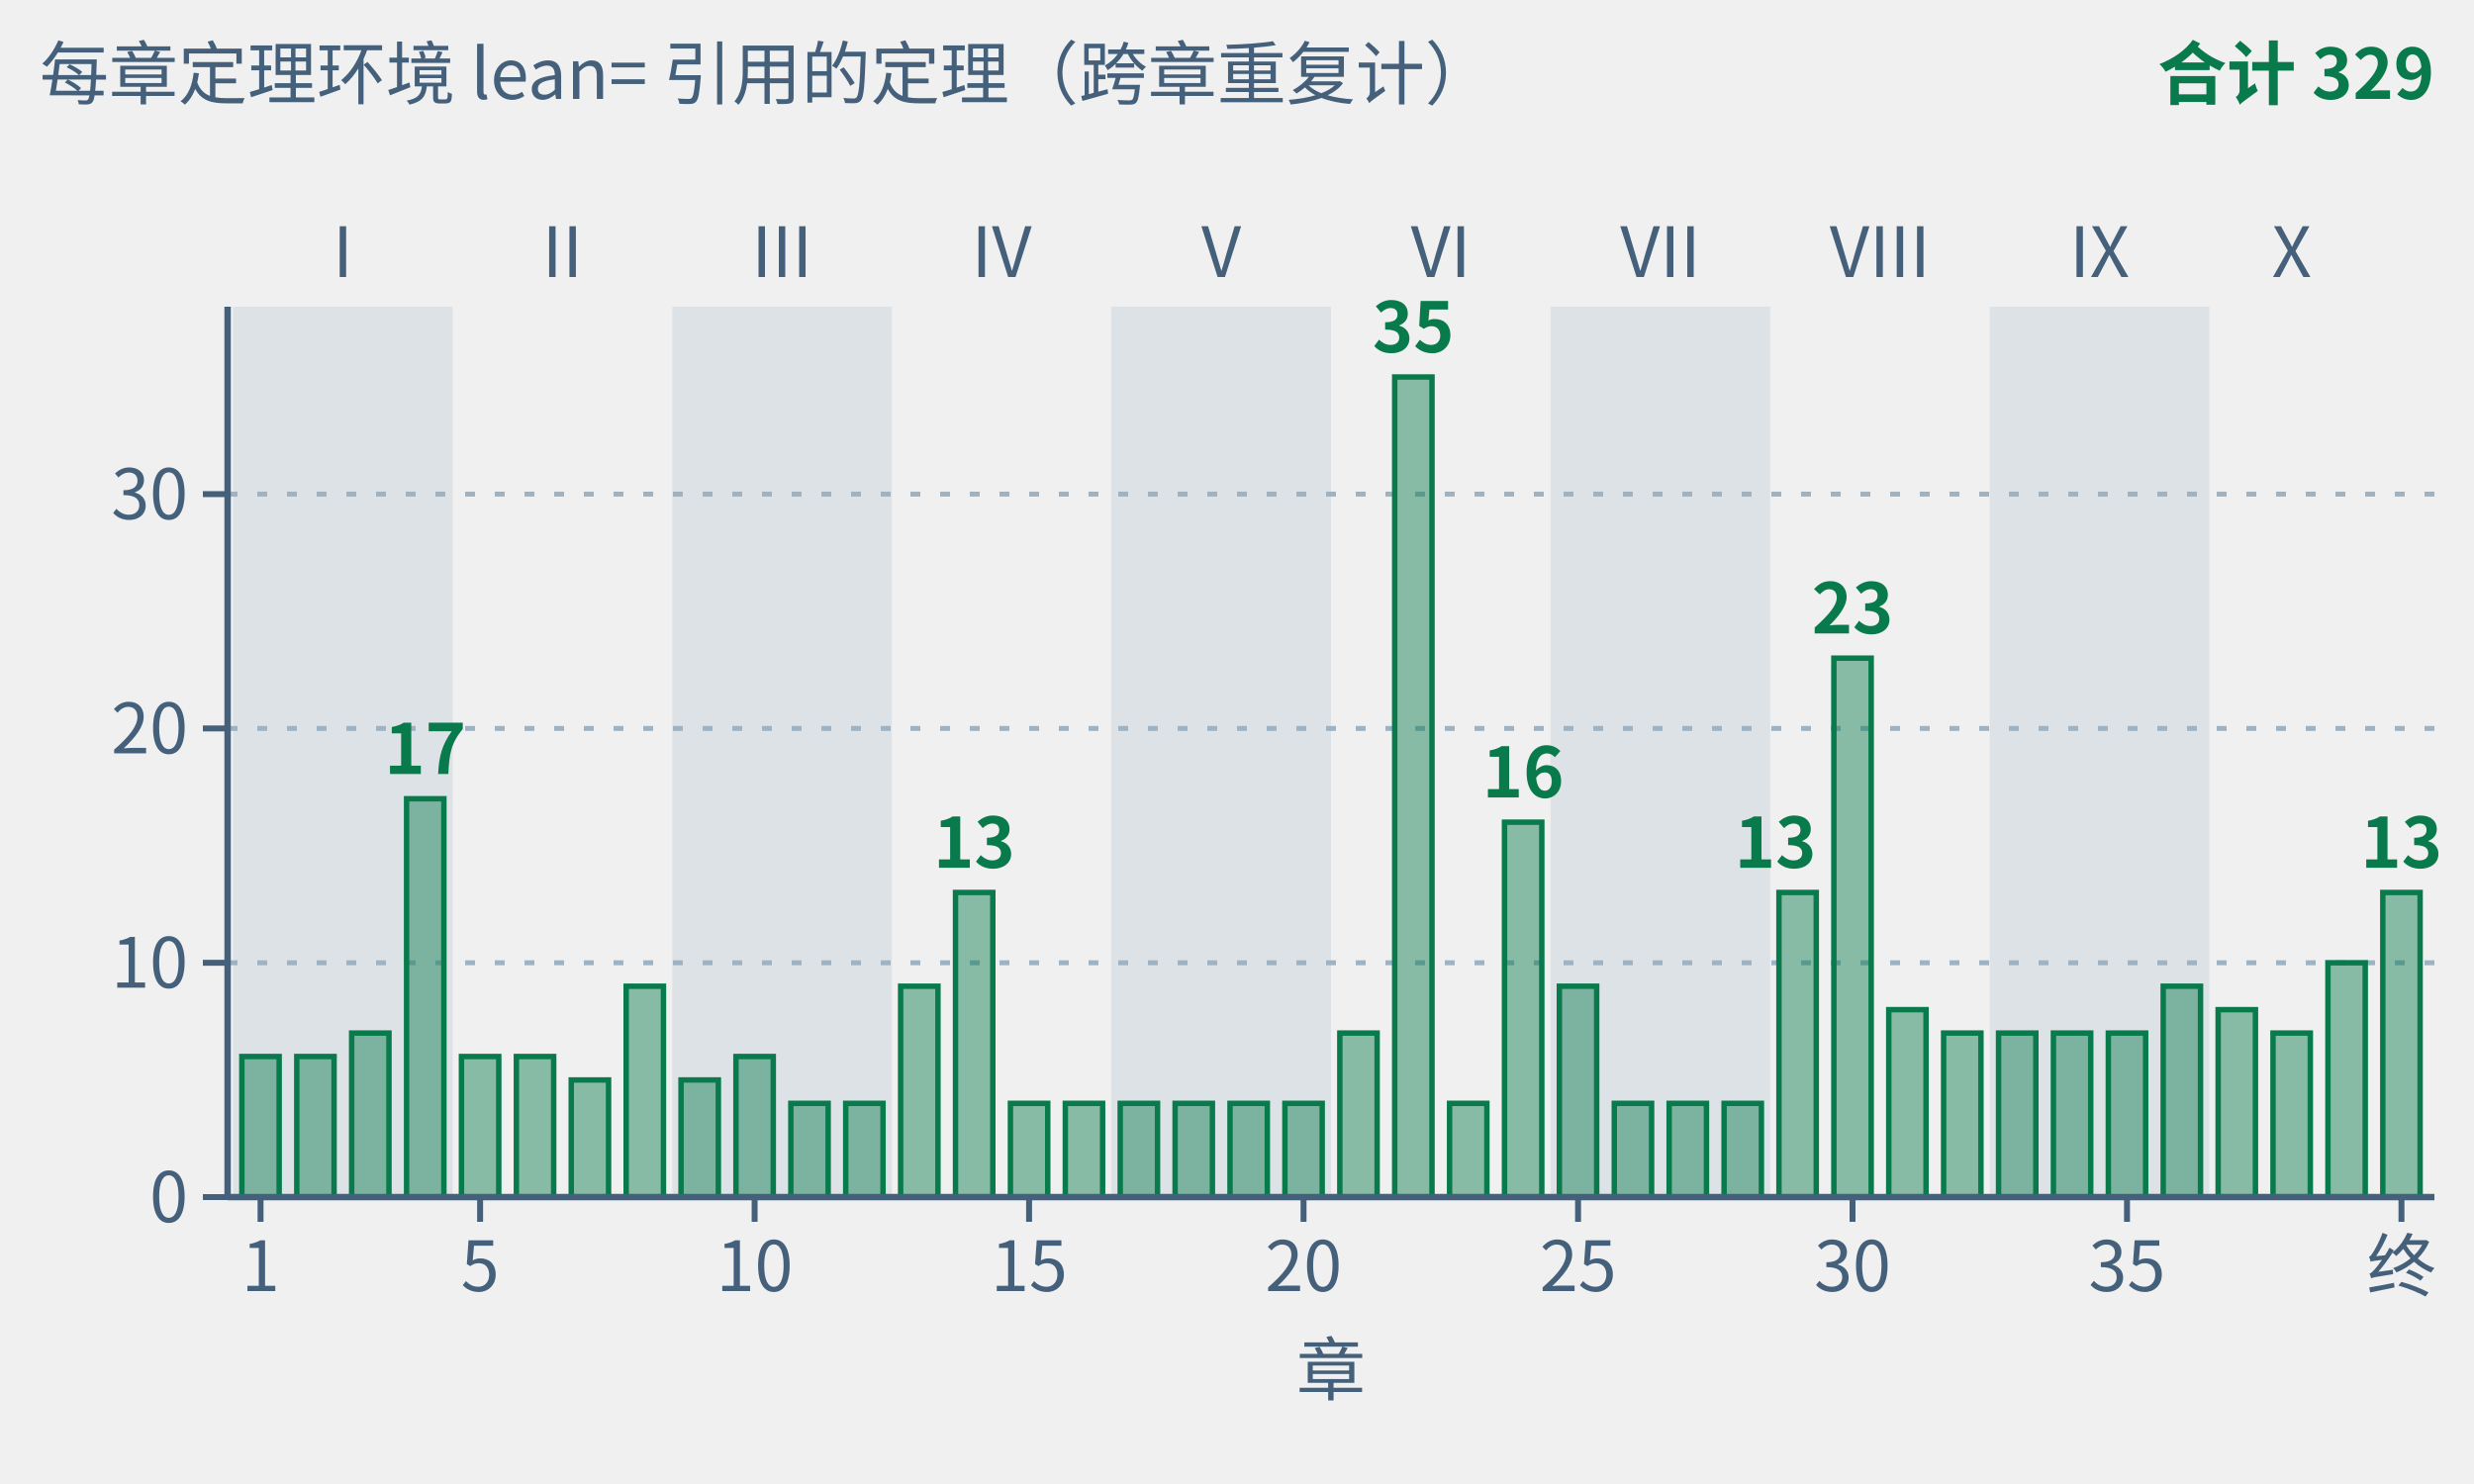
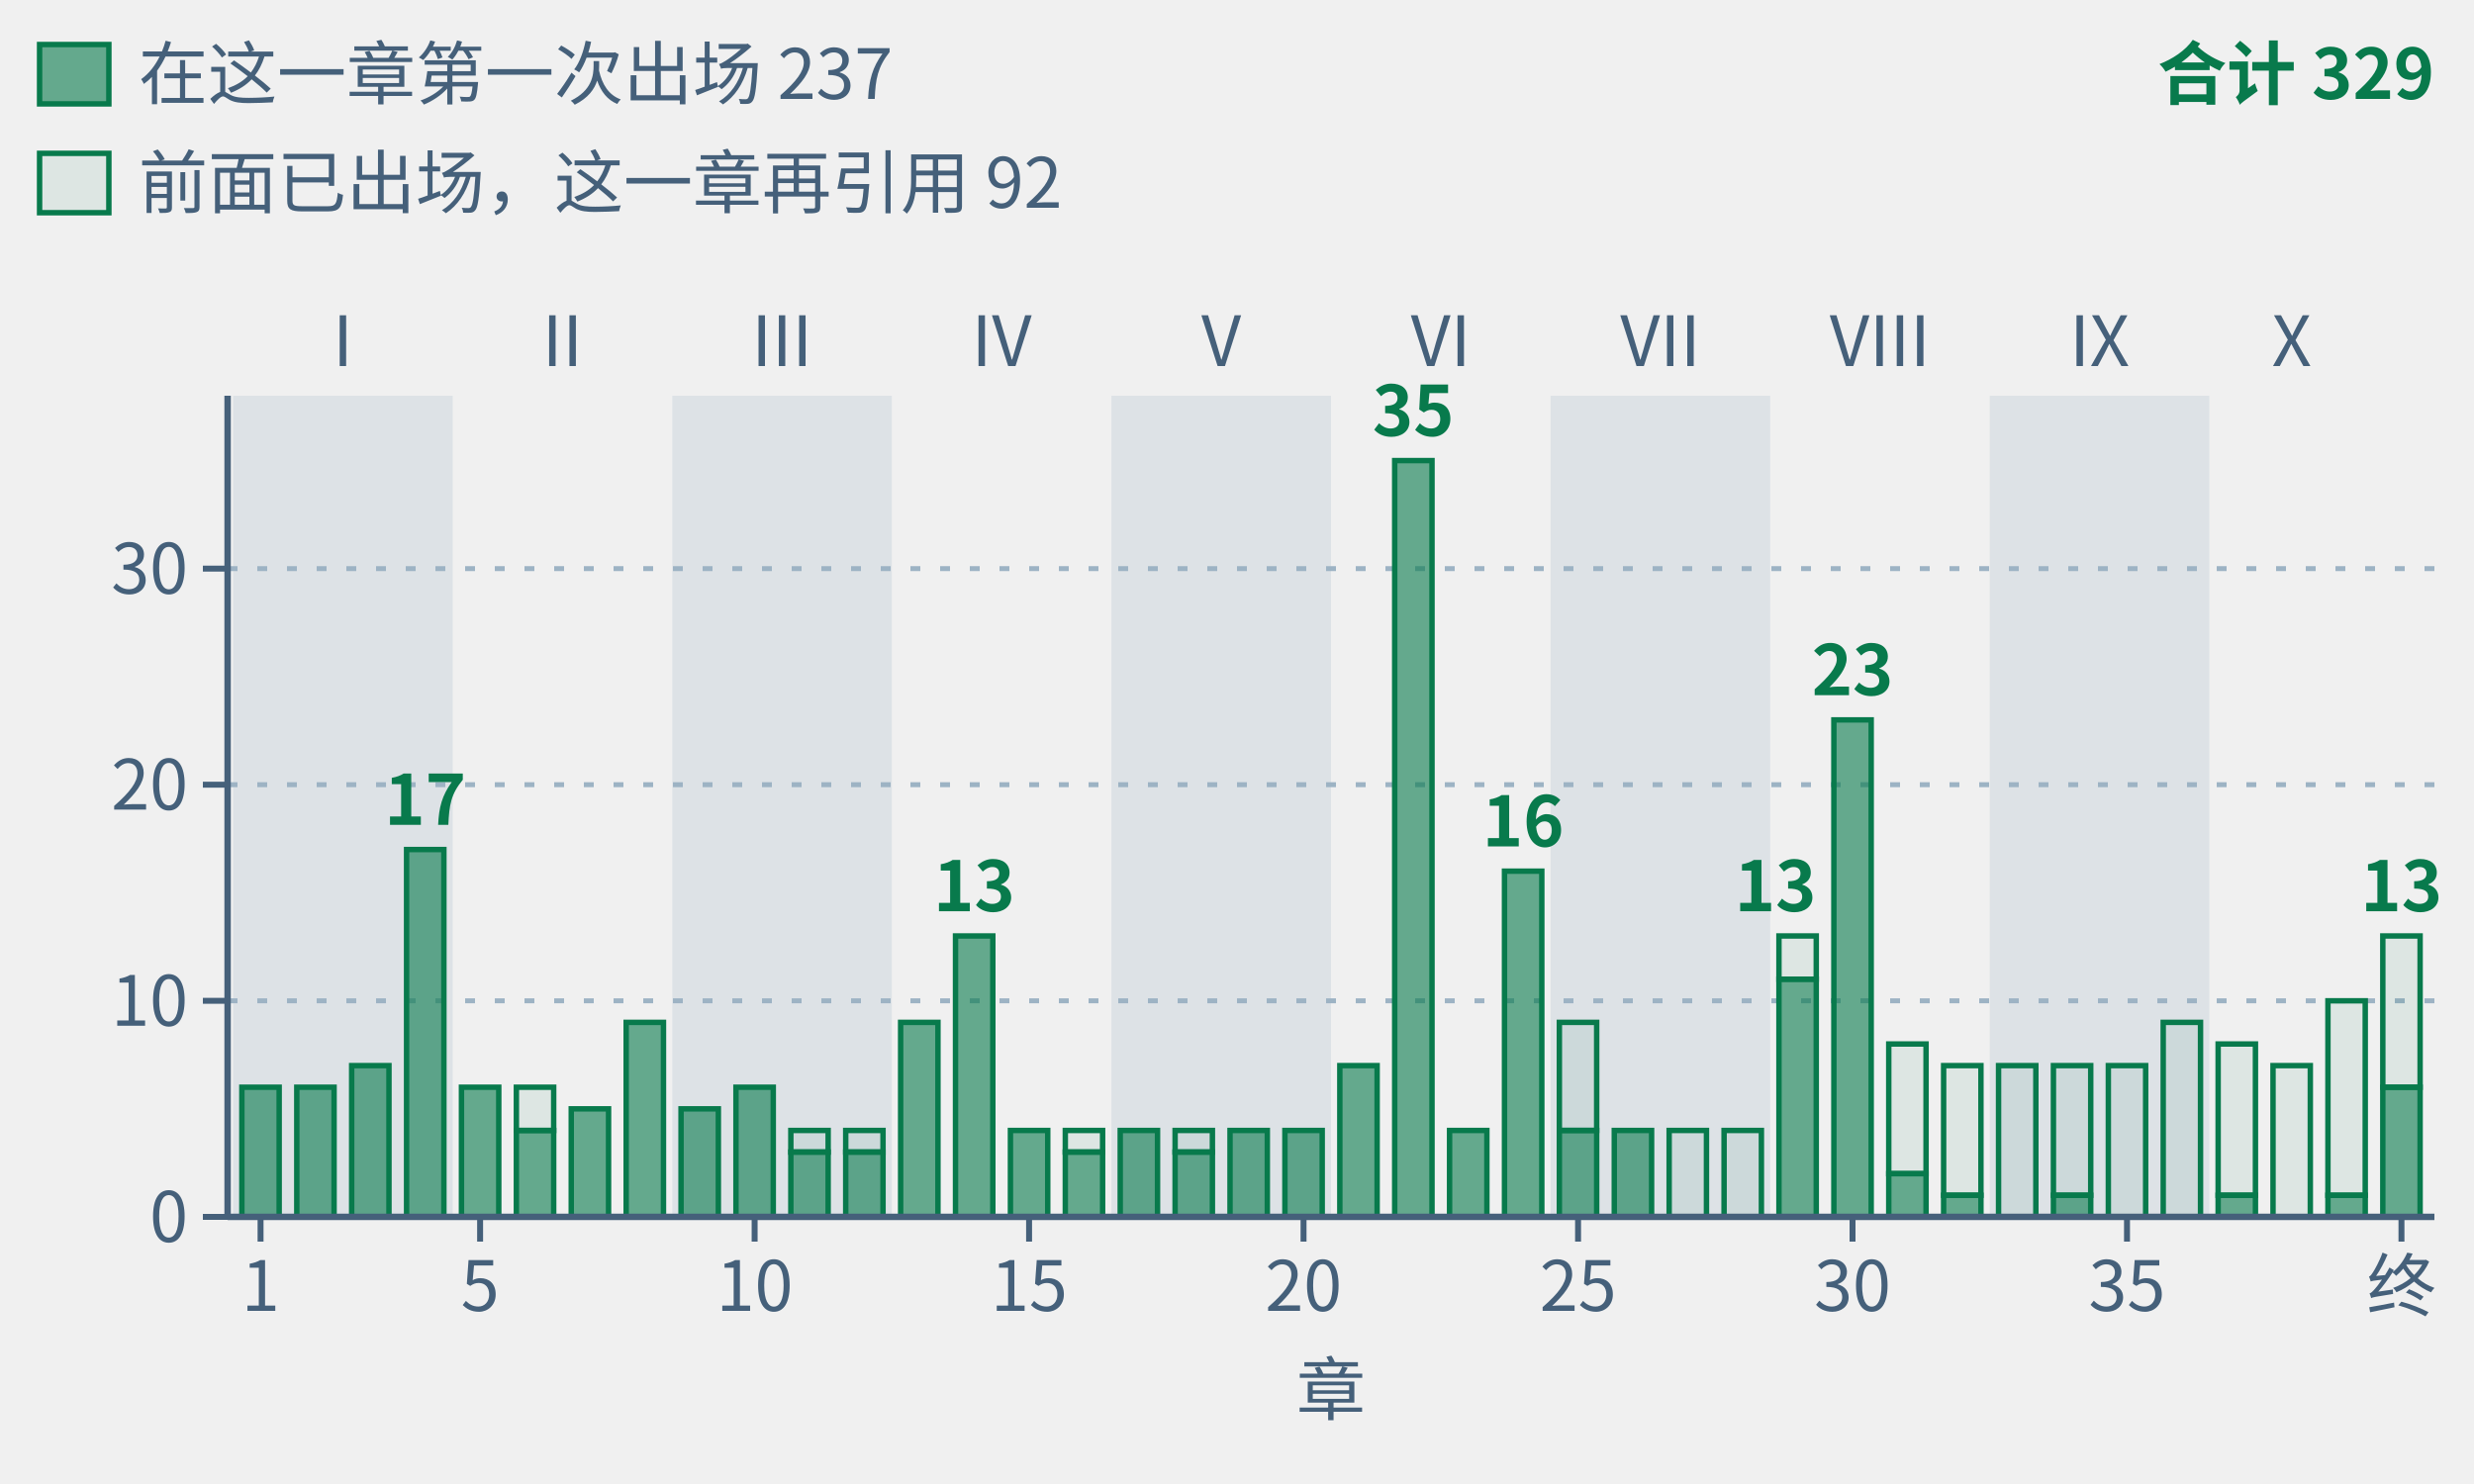
- <svg xmlns="http://www.w3.org/2000/svg" class="tr-fig" data-tr-fig="appc-theorems-by-chapter" data-lang="zh" viewBox="0 0 500 300" width="500" height="300" font-family="'Noto Sans SC', 'Noto Sans CJK SC', 'Source Sans 3', 'PingFang SC', 'Microsoft YaHei', system-ui, sans-serif" role="img" aria-label="柱状图：横轴是第一章到第三十九章与终章，纵轴是这一章的定理环境用 lean= 引用的冻结定理条数，同一条定理在几章被引用就各计一次，柱子都是绿色。浅色底纹按部分组，标着罗马数字 I 到 X。最高的是第 22 章，35 条；其次第 30 章 23 条，第 4 章 17 条，第 24 章 16 条；第 14 章、第 29 章与终章各 13 条；其余各章 4 到 10 条。40 根柱子合计 329 条，与附录 C 的 C.1 索引逐章一致。">
+ <svg xmlns="http://www.w3.org/2000/svg" class="tr-fig" data-tr-fig="appc-theorems-by-chapter" data-lang="zh" viewBox="0 0 500 300" width="500" height="300" font-family="'Noto Sans SC', 'Noto Sans CJK SC', 'Source Sans 3', 'PingFang SC', 'Microsoft YaHei', system-ui, sans-serif" role="img" aria-label="柱状图：横轴是第一章到第三十九章与终章，纵轴是这一章的定理环境用 lean= 引用的冻结定理条数，同一条定理在几章被引用就各计一次，柱子都是绿色。浅色底纹按部分组，标着罗马数字 I 到 X。最高的是第 22 章，35 条；其次第 30 章 23 条，第 4 章 17 条，第 24 章 16 条；第 14 章、第 29 章与终章各 13 条；其余各章 4 到 10 条。40 根柱子合计 329 条，与附录 C 的 C.1 索引逐章一致。每根柱子分两段：实心的下段是在这一章第一次出场的定理，合计 237 条；空心的上段是前面已出场、这一章再引用的，合计 92 条，越往后的部分上段越高。">
  <style>.ts-ink{stroke:#0b1622}.tf-ink{fill:#0b1622}.ts-dim{stroke:#45607a}.tf-dim{fill:#45607a}.ts-faint{stroke:#9db3c4}.tf-faint{fill:#9db3c4}.ts-edge{stroke:#b9d0dd}.tf-edge{fill:#b9d0dd}.ts-hot{stroke:#5f9bb5}.tf-hot{fill:#5f9bb5}.ts-bg{stroke:#ffffff}.tf-bg{fill:#ffffff}.ts-panel{stroke:#eef5f9}.tf-panel{fill:#eef5f9}.ts-sheet{stroke:#f7fbfd}.tf-sheet{fill:#f7fbfd}.ts-cyan{stroke:#007c8a}.tf-cyan{fill:#007c8a}.ts-magenta{stroke:#b0128f}.tf-magenta{fill:#b0128f}.ts-amber{stroke:#946200}.tf-amber{fill:#946200}.ts-violet{stroke:#5a45c8}.tf-violet{fill:#5a45c8}.ts-ok{stroke:#087a4c}.tf-ok{fill:#087a4c}.ts-warn{stroke:#c21f3a}.tf-warn{fill:#c21f3a}.ts-blue{stroke:#1d5fd0}.tf-blue{fill:#1d5fd0}.ts-orange{stroke:#b85410}.tf-orange{fill:#b85410}.ts-sigma{stroke:#28405a}.tf-sigma{fill:#28405a}@media (prefers-color-scheme:dark){.ts-ink{stroke:#d4efff}.tf-ink{fill:#d4efff}.ts-dim{stroke:#6f8ea5}.tf-dim{fill:#6f8ea5}.ts-faint{stroke:#34506a}.tf-faint{fill:#34506a}.ts-edge{stroke:#143049}.tf-edge{fill:#143049}.ts-hot{stroke:#1f5d7c}.tf-hot{fill:#1f5d7c}.ts-bg{stroke:#03060c}.tf-bg{fill:#03060c}.ts-panel{stroke:#07101b}.tf-panel{fill:#07101b}.ts-sheet{stroke:#050c16}.tf-sheet{fill:#050c16}.ts-cyan{stroke:#19f0ff}.tf-cyan{fill:#19f0ff}.ts-magenta{stroke:#ff2fd0}.tf-magenta{fill:#ff2fd0}.ts-amber{stroke:#ffc83d}.tf-amber{fill:#ffc83d}.ts-violet{stroke:#9d8cff}.tf-violet{fill:#9d8cff}.ts-ok{stroke:#46ffb2}.tf-ok{fill:#46ffb2}.ts-warn{stroke:#ff5064}.tf-warn{fill:#ff5064}.ts-blue{stroke:#2a7bff}.tf-blue{fill:#2a7bff}.ts-orange{stroke:#ff8a3c}.tf-orange{fill:#ff8a3c}.ts-sigma{stroke:#cfe3ff}.tf-sigma{fill:#cfe3ff}}</style>
-   <rect x="47.11" y="62" width="44.38" height="180" class="tf-faint" fill-opacity="0.22" />
-   <text class="tf-dim" x="69.3" y="56" font-size="14" text-anchor="middle">I</text>
-   <text class="tf-dim" x="113.68" y="56" font-size="14" text-anchor="middle">II</text>
-   <rect x="135.87" y="62" width="44.38" height="180" class="tf-faint" fill-opacity="0.22" />
-   <text class="tf-dim" x="158.05" y="56" font-size="14" text-anchor="middle">III</text>
-   <text class="tf-dim" x="202.43" y="56" font-size="14" text-anchor="middle">IV</text>
-   <rect x="224.62" y="62" width="44.38" height="180" class="tf-faint" fill-opacity="0.22" />
-   <text class="tf-dim" x="246.81" y="56" font-size="14" text-anchor="middle">V</text>
-   <text class="tf-dim" x="291.19" y="56" font-size="14" text-anchor="middle">VI</text>
-   <rect x="313.38" y="62" width="44.38" height="180" class="tf-faint" fill-opacity="0.22" />
-   <text class="tf-dim" x="335.57" y="56" font-size="14" text-anchor="middle">VII</text>
-   <text class="tf-dim" x="379.95" y="56" font-size="14" text-anchor="middle">VIII</text>
-   <rect x="402.13" y="62" width="44.38" height="180" class="tf-faint" fill-opacity="0.22" />
-   <text class="tf-dim" x="424.32" y="56" font-size="14" text-anchor="middle">IX</text>
-   <text class="tf-dim" x="463.15" y="56" font-size="14" text-anchor="middle">X</text>
-   <line x1="46" y1="194.63" x2="492" y2="194.63" class="ts-faint" stroke-width="1" stroke-dasharray="2 4" fill="none" />
-   <line x1="46" y1="147.26" x2="492" y2="147.26" class="ts-faint" stroke-width="1" stroke-dasharray="2 4" fill="none" />
-   <line x1="46" y1="99.89" x2="492" y2="99.89" class="ts-faint" stroke-width="1" stroke-dasharray="2 4" fill="none" />
-   <rect x="48.88" y="213.58" width="7.54" height="28.42" class="ts-ok tf-ok" stroke-width="1.1" fill-opacity="0.45" />
-   <rect x="59.98" y="213.58" width="7.54" height="28.42" class="ts-ok tf-ok" stroke-width="1.1" fill-opacity="0.45" />
-   <rect x="71.07" y="208.84" width="7.54" height="33.16" class="ts-ok tf-ok" stroke-width="1.1" fill-opacity="0.45" />
-   <rect x="82.17" y="161.47" width="7.54" height="80.53" class="ts-ok tf-ok" stroke-width="1.1" fill-opacity="0.45" />
-   <text class="tf-ok" x="85.94" y="156.47" font-size="14" text-anchor="middle" font-weight="600">17</text>
-   <rect x="93.26" y="213.58" width="7.54" height="28.42" class="ts-ok tf-ok" stroke-width="1.1" fill-opacity="0.45" />
-   <rect x="104.36" y="213.58" width="7.54" height="28.42" class="ts-ok tf-ok" stroke-width="1.1" fill-opacity="0.45" />
-   <rect x="115.45" y="218.32" width="7.54" height="23.68" class="ts-ok tf-ok" stroke-width="1.1" fill-opacity="0.45" />
-   <rect x="126.55" y="199.37" width="7.54" height="42.63" class="ts-ok tf-ok" stroke-width="1.1" fill-opacity="0.45" />
-   <rect x="137.64" y="218.32" width="7.54" height="23.68" class="ts-ok tf-ok" stroke-width="1.1" fill-opacity="0.45" />
-   <rect x="148.74" y="213.58" width="7.54" height="28.42" class="ts-ok tf-ok" stroke-width="1.1" fill-opacity="0.45" />
-   <rect x="159.83" y="223.05" width="7.54" height="18.95" class="ts-ok tf-ok" stroke-width="1.1" fill-opacity="0.45" />
-   <rect x="170.92" y="223.05" width="7.54" height="18.95" class="ts-ok tf-ok" stroke-width="1.1" fill-opacity="0.45" />
-   <rect x="182.02" y="199.37" width="7.54" height="42.63" class="ts-ok tf-ok" stroke-width="1.1" fill-opacity="0.45" />
-   <rect x="193.11" y="180.42" width="7.54" height="61.58" class="ts-ok tf-ok" stroke-width="1.1" fill-opacity="0.45" />
-   <text class="tf-ok" x="196.89" y="175.42" font-size="14" text-anchor="middle" font-weight="600">13</text>
-   <rect x="204.21" y="223.05" width="7.54" height="18.95" class="ts-ok tf-ok" stroke-width="1.1" fill-opacity="0.45" />
-   <rect x="215.3" y="223.05" width="7.54" height="18.95" class="ts-ok tf-ok" stroke-width="1.1" fill-opacity="0.45" />
-   <rect x="226.4" y="223.05" width="7.54" height="18.95" class="ts-ok tf-ok" stroke-width="1.1" fill-opacity="0.45" />
-   <rect x="237.49" y="223.05" width="7.54" height="18.95" class="ts-ok tf-ok" stroke-width="1.1" fill-opacity="0.45" />
-   <rect x="248.59" y="223.05" width="7.54" height="18.95" class="ts-ok tf-ok" stroke-width="1.1" fill-opacity="0.45" />
-   <rect x="259.68" y="223.05" width="7.54" height="18.95" class="ts-ok tf-ok" stroke-width="1.1" fill-opacity="0.45" />
-   <rect x="270.78" y="208.84" width="7.54" height="33.16" class="ts-ok tf-ok" stroke-width="1.1" fill-opacity="0.45" />
-   <rect x="281.87" y="76.21" width="7.54" height="165.79" class="ts-ok tf-ok" stroke-width="1.1" fill-opacity="0.45" />
-   <text class="tf-ok" x="285.64" y="71.21" font-size="14" text-anchor="middle" font-weight="600">35</text>
-   <rect x="292.96" y="223.05" width="7.54" height="18.95" class="ts-ok tf-ok" stroke-width="1.1" fill-opacity="0.45" />
-   <rect x="304.06" y="166.21" width="7.54" height="75.79" class="ts-ok tf-ok" stroke-width="1.1" fill-opacity="0.45" />
-   <text class="tf-ok" x="307.83" y="161.21" font-size="14" text-anchor="middle" font-weight="600">16</text>
-   <rect x="315.15" y="199.37" width="7.54" height="42.63" class="ts-ok tf-ok" stroke-width="1.1" fill-opacity="0.45" />
-   <rect x="326.25" y="223.05" width="7.54" height="18.95" class="ts-ok tf-ok" stroke-width="1.1" fill-opacity="0.45" />
-   <rect x="337.34" y="223.05" width="7.54" height="18.95" class="ts-ok tf-ok" stroke-width="1.1" fill-opacity="0.45" />
-   <rect x="348.44" y="223.05" width="7.54" height="18.95" class="ts-ok tf-ok" stroke-width="1.1" fill-opacity="0.45" />
-   <rect x="359.53" y="180.42" width="7.54" height="61.58" class="ts-ok tf-ok" stroke-width="1.1" fill-opacity="0.45" />
-   <text class="tf-ok" x="367.08" y="175.42" font-size="14" text-anchor="end" font-weight="600">13</text>
-   <rect x="370.63" y="133.05" width="7.54" height="108.95" class="ts-ok tf-ok" stroke-width="1.1" fill-opacity="0.45" />
-   <text class="tf-ok" x="374.4" y="128.05" font-size="14" text-anchor="middle" font-weight="600">23</text>
-   <rect x="381.72" y="204.11" width="7.54" height="37.89" class="ts-ok tf-ok" stroke-width="1.1" fill-opacity="0.45" />
-   <rect x="392.81" y="208.84" width="7.54" height="33.16" class="ts-ok tf-ok" stroke-width="1.1" fill-opacity="0.45" />
-   <rect x="403.91" y="208.84" width="7.54" height="33.16" class="ts-ok tf-ok" stroke-width="1.1" fill-opacity="0.45" />
-   <rect x="415" y="208.84" width="7.54" height="33.16" class="ts-ok tf-ok" stroke-width="1.1" fill-opacity="0.45" />
-   <rect x="426.1" y="208.84" width="7.54" height="33.16" class="ts-ok tf-ok" stroke-width="1.1" fill-opacity="0.45" />
-   <rect x="437.19" y="199.37" width="7.54" height="42.63" class="ts-ok tf-ok" stroke-width="1.1" fill-opacity="0.45" />
-   <rect x="448.29" y="204.11" width="7.54" height="37.89" class="ts-ok tf-ok" stroke-width="1.1" fill-opacity="0.45" />
-   <rect x="459.38" y="208.84" width="7.54" height="33.16" class="ts-ok tf-ok" stroke-width="1.1" fill-opacity="0.45" />
-   <rect x="470.48" y="194.63" width="7.54" height="47.37" class="ts-ok tf-ok" stroke-width="1.1" fill-opacity="0.45" />
-   <rect x="481.57" y="180.42" width="7.54" height="61.58" class="ts-ok tf-ok" stroke-width="1.1" fill-opacity="0.45" />
-   <text class="tf-ok" x="485.34" y="175.42" font-size="14" text-anchor="middle" font-weight="600">13</text>
-   <line x1="46" y1="242" x2="492" y2="242" class="ts-dim" stroke-width="1.3" fill="none" />
-   <line x1="52.66" y1="242" x2="52.66" y2="247" class="ts-dim" stroke-width="1.2" fill="none" />
-   <text class="tf-dim" x="52.66" y="261" font-size="14" text-anchor="middle">1</text>
-   <line x1="97.03" y1="242" x2="97.03" y2="247" class="ts-dim" stroke-width="1.2" fill="none" />
-   <text class="tf-dim" x="97.03" y="261" font-size="14" text-anchor="middle">5</text>
-   <line x1="152.51" y1="242" x2="152.51" y2="247" class="ts-dim" stroke-width="1.2" fill="none" />
-   <text class="tf-dim" x="152.51" y="261" font-size="14" text-anchor="middle">10</text>
-   <line x1="207.98" y1="242" x2="207.98" y2="247" class="ts-dim" stroke-width="1.2" fill="none" />
-   <text class="tf-dim" x="207.98" y="261" font-size="14" text-anchor="middle">15</text>
-   <line x1="263.45" y1="242" x2="263.45" y2="247" class="ts-dim" stroke-width="1.2" fill="none" />
-   <text class="tf-dim" x="263.45" y="261" font-size="14" text-anchor="middle">20</text>
-   <line x1="318.93" y1="242" x2="318.93" y2="247" class="ts-dim" stroke-width="1.2" fill="none" />
-   <text class="tf-dim" x="318.93" y="261" font-size="14" text-anchor="middle">25</text>
-   <line x1="374.4" y1="242" x2="374.4" y2="247" class="ts-dim" stroke-width="1.2" fill="none" />
-   <text class="tf-dim" x="374.4" y="261" font-size="14" text-anchor="middle">30</text>
-   <line x1="429.87" y1="242" x2="429.87" y2="247" class="ts-dim" stroke-width="1.2" fill="none" />
-   <text class="tf-dim" x="429.87" y="261" font-size="14" text-anchor="middle">35</text>
-   <line x1="485.34" y1="242" x2="485.34" y2="247" class="ts-dim" stroke-width="1.2" fill="none" />
-   <text class="tf-dim" x="485.34" y="261" font-size="14" text-anchor="middle">终</text>
-   <text class="tf-dim" x="269" y="282" font-size="14" text-anchor="middle">章</text>
-   <line x1="46" y1="62" x2="46" y2="242" class="ts-dim" stroke-width="1.3" fill="none" />
-   <line x1="41" y1="242" x2="46" y2="242" class="ts-dim" stroke-width="1.2" fill="none" />
-   <text class="tf-dim" x="38" y="247.04" font-size="14" text-anchor="end">0</text>
-   <line x1="41" y1="194.63" x2="46" y2="194.63" class="ts-dim" stroke-width="1.2" fill="none" />
-   <text class="tf-dim" x="38" y="199.67" font-size="14" text-anchor="end">10</text>
-   <line x1="41" y1="147.26" x2="46" y2="147.26" class="ts-dim" stroke-width="1.2" fill="none" />
-   <text class="tf-dim" x="38" y="152.3" font-size="14" text-anchor="end">20</text>
-   <line x1="41" y1="99.89" x2="46" y2="99.89" class="ts-dim" stroke-width="1.2" fill="none" />
-   <text class="tf-dim" x="38" y="104.93" font-size="14" text-anchor="end">30</text>
-   <text class="tf-dim" x="8" y="20" font-size="14">每章定理环境 lean= 引用的定理（跨章重复计）</text>
+   <rect x="47.11" y="80" width="44.38" height="166" class="tf-faint" fill-opacity="0.22" />
+   <text class="tf-dim" x="69.3" y="74" font-size="14" text-anchor="middle">I</text>
+   <text class="tf-dim" x="113.68" y="74" font-size="14" text-anchor="middle">II</text>
+   <rect x="135.87" y="80" width="44.38" height="166" class="tf-faint" fill-opacity="0.22" />
+   <text class="tf-dim" x="158.05" y="74" font-size="14" text-anchor="middle">III</text>
+   <text class="tf-dim" x="202.43" y="74" font-size="14" text-anchor="middle">IV</text>
+   <rect x="224.62" y="80" width="44.38" height="166" class="tf-faint" fill-opacity="0.22" />
+   <text class="tf-dim" x="246.81" y="74" font-size="14" text-anchor="middle">V</text>
+   <text class="tf-dim" x="291.19" y="74" font-size="14" text-anchor="middle">VI</text>
+   <rect x="313.38" y="80" width="44.38" height="166" class="tf-faint" fill-opacity="0.22" />
+   <text class="tf-dim" x="335.57" y="74" font-size="14" text-anchor="middle">VII</text>
+   <text class="tf-dim" x="379.95" y="74" font-size="14" text-anchor="middle">VIII</text>
+   <rect x="402.13" y="80" width="44.38" height="166" class="tf-faint" fill-opacity="0.22" />
+   <text class="tf-dim" x="424.32" y="74" font-size="14" text-anchor="middle">IX</text>
+   <text class="tf-dim" x="463.15" y="74" font-size="14" text-anchor="middle">X</text>
+   <line x1="46" y1="202.32" x2="492" y2="202.32" class="ts-faint" stroke-width="1" stroke-dasharray="2 4" fill="none" />
+   <line x1="46" y1="158.63" x2="492" y2="158.63" class="ts-faint" stroke-width="1" stroke-dasharray="2 4" fill="none" />
+   <line x1="46" y1="114.95" x2="492" y2="114.95" class="ts-faint" stroke-width="1" stroke-dasharray="2 4" fill="none" />
+   <rect x="48.88" y="219.79" width="7.54" height="26.21" class="ts-ok tf-ok" stroke-width="1.1" fill-opacity="0.6" />
+   <rect x="59.98" y="219.79" width="7.54" height="26.21" class="ts-ok tf-ok" stroke-width="1.1" fill-opacity="0.6" />
+   <rect x="71.07" y="215.42" width="7.54" height="30.58" class="ts-ok tf-ok" stroke-width="1.1" fill-opacity="0.6" />
+   <rect x="82.17" y="171.74" width="7.54" height="74.26" class="ts-ok tf-ok" stroke-width="1.1" fill-opacity="0.6" />
+   <text class="tf-ok" x="85.94" y="166.74" font-size="14" text-anchor="middle" font-weight="600">17</text>
+   <rect x="93.26" y="219.79" width="7.54" height="26.21" class="ts-ok tf-ok" stroke-width="1.1" fill-opacity="0.6" />
+   <rect x="104.36" y="219.79" width="7.54" height="8.74" class="ts-ok tf-ok" stroke-width="1.1" fill-opacity="0.08" />
+   <rect x="104.36" y="228.53" width="7.54" height="17.47" class="ts-ok tf-ok" stroke-width="1.1" fill-opacity="0.6" />
+   <rect x="115.45" y="224.16" width="7.54" height="21.84" class="ts-ok tf-ok" stroke-width="1.1" fill-opacity="0.6" />
+   <rect x="126.55" y="206.68" width="7.54" height="39.32" class="ts-ok tf-ok" stroke-width="1.1" fill-opacity="0.6" />
+   <rect x="137.64" y="224.16" width="7.54" height="21.84" class="ts-ok tf-ok" stroke-width="1.1" fill-opacity="0.6" />
+   <rect x="148.74" y="219.79" width="7.54" height="26.21" class="ts-ok tf-ok" stroke-width="1.1" fill-opacity="0.6" />
+   <rect x="159.83" y="228.53" width="7.54" height="4.37" class="ts-ok tf-ok" stroke-width="1.1" fill-opacity="0.08" />
+   <rect x="159.83" y="232.89" width="7.54" height="13.11" class="ts-ok tf-ok" stroke-width="1.1" fill-opacity="0.6" />
+   <rect x="170.92" y="228.53" width="7.54" height="4.37" class="ts-ok tf-ok" stroke-width="1.1" fill-opacity="0.08" />
+   <rect x="170.92" y="232.89" width="7.54" height="13.11" class="ts-ok tf-ok" stroke-width="1.1" fill-opacity="0.6" />
+   <rect x="182.02" y="206.68" width="7.54" height="39.32" class="ts-ok tf-ok" stroke-width="1.1" fill-opacity="0.6" />
+   <rect x="193.11" y="189.21" width="7.54" height="56.79" class="ts-ok tf-ok" stroke-width="1.1" fill-opacity="0.6" />
+   <text class="tf-ok" x="196.89" y="184.21" font-size="14" text-anchor="middle" font-weight="600">13</text>
+   <rect x="204.21" y="228.53" width="7.54" height="17.47" class="ts-ok tf-ok" stroke-width="1.1" fill-opacity="0.6" />
+   <rect x="215.3" y="228.53" width="7.54" height="4.37" class="ts-ok tf-ok" stroke-width="1.1" fill-opacity="0.08" />
+   <rect x="215.3" y="232.89" width="7.54" height="13.11" class="ts-ok tf-ok" stroke-width="1.1" fill-opacity="0.6" />
+   <rect x="226.4" y="228.53" width="7.54" height="17.47" class="ts-ok tf-ok" stroke-width="1.1" fill-opacity="0.6" />
+   <rect x="237.49" y="228.53" width="7.54" height="4.37" class="ts-ok tf-ok" stroke-width="1.1" fill-opacity="0.08" />
+   <rect x="237.49" y="232.89" width="7.54" height="13.11" class="ts-ok tf-ok" stroke-width="1.1" fill-opacity="0.6" />
+   <rect x="248.59" y="228.53" width="7.54" height="17.47" class="ts-ok tf-ok" stroke-width="1.1" fill-opacity="0.6" />
+   <rect x="259.68" y="228.53" width="7.54" height="17.47" class="ts-ok tf-ok" stroke-width="1.1" fill-opacity="0.6" />
+   <rect x="270.78" y="215.42" width="7.54" height="30.58" class="ts-ok tf-ok" stroke-width="1.1" fill-opacity="0.6" />
+   <rect x="281.87" y="93.11" width="7.54" height="152.89" class="ts-ok tf-ok" stroke-width="1.1" fill-opacity="0.6" />
+   <text class="tf-ok" x="285.64" y="88.11" font-size="14" text-anchor="middle" font-weight="600">35</text>
+   <rect x="292.96" y="228.53" width="7.54" height="17.47" class="ts-ok tf-ok" stroke-width="1.1" fill-opacity="0.6" />
+   <rect x="304.06" y="176.11" width="7.54" height="69.89" class="ts-ok tf-ok" stroke-width="1.1" fill-opacity="0.6" />
+   <text class="tf-ok" x="307.83" y="171.11" font-size="14" text-anchor="middle" font-weight="600">16</text>
+   <rect x="315.15" y="206.68" width="7.54" height="21.84" class="ts-ok tf-ok" stroke-width="1.1" fill-opacity="0.08" />
+   <rect x="315.15" y="228.53" width="7.54" height="17.47" class="ts-ok tf-ok" stroke-width="1.1" fill-opacity="0.6" />
+   <rect x="326.25" y="228.53" width="7.54" height="17.47" class="ts-ok tf-ok" stroke-width="1.1" fill-opacity="0.6" />
+   <rect x="337.34" y="228.53" width="7.54" height="17.47" class="ts-ok tf-ok" stroke-width="1.1" fill-opacity="0.08" />
+   <rect x="348.44" y="228.53" width="7.54" height="17.47" class="ts-ok tf-ok" stroke-width="1.1" fill-opacity="0.08" />
+   <rect x="359.53" y="189.21" width="7.54" height="8.74" class="ts-ok tf-ok" stroke-width="1.1" fill-opacity="0.08" />
+   <rect x="359.53" y="197.95" width="7.54" height="48.05" class="ts-ok tf-ok" stroke-width="1.1" fill-opacity="0.6" />
+   <text class="tf-ok" x="367.08" y="184.21" font-size="14" text-anchor="end" font-weight="600">13</text>
+   <rect x="370.63" y="145.53" width="7.54" height="100.47" class="ts-ok tf-ok" stroke-width="1.1" fill-opacity="0.6" />
+   <text class="tf-ok" x="374.4" y="140.53" font-size="14" text-anchor="middle" font-weight="600">23</text>
+   <rect x="381.72" y="211.05" width="7.54" height="26.21" class="ts-ok tf-ok" stroke-width="1.1" fill-opacity="0.08" />
+   <rect x="381.72" y="237.26" width="7.54" height="8.74" class="ts-ok tf-ok" stroke-width="1.1" fill-opacity="0.6" />
+   <rect x="392.81" y="215.42" width="7.54" height="26.21" class="ts-ok tf-ok" stroke-width="1.1" fill-opacity="0.08" />
+   <rect x="392.81" y="241.63" width="7.54" height="4.37" class="ts-ok tf-ok" stroke-width="1.1" fill-opacity="0.6" />
+   <rect x="403.91" y="215.42" width="7.54" height="30.58" class="ts-ok tf-ok" stroke-width="1.1" fill-opacity="0.08" />
+   <rect x="415" y="215.42" width="7.54" height="26.21" class="ts-ok tf-ok" stroke-width="1.1" fill-opacity="0.08" />
+   <rect x="415" y="241.63" width="7.54" height="4.37" class="ts-ok tf-ok" stroke-width="1.1" fill-opacity="0.6" />
+   <rect x="426.1" y="215.42" width="7.54" height="30.58" class="ts-ok tf-ok" stroke-width="1.1" fill-opacity="0.08" />
+   <rect x="437.19" y="206.68" width="7.54" height="39.32" class="ts-ok tf-ok" stroke-width="1.1" fill-opacity="0.08" />
+   <rect x="448.29" y="211.05" width="7.54" height="30.58" class="ts-ok tf-ok" stroke-width="1.1" fill-opacity="0.08" />
+   <rect x="448.29" y="241.63" width="7.54" height="4.37" class="ts-ok tf-ok" stroke-width="1.1" fill-opacity="0.6" />
+   <rect x="459.38" y="215.42" width="7.54" height="30.58" class="ts-ok tf-ok" stroke-width="1.1" fill-opacity="0.08" />
+   <rect x="470.48" y="202.32" width="7.54" height="39.32" class="ts-ok tf-ok" stroke-width="1.1" fill-opacity="0.08" />
+   <rect x="470.48" y="241.63" width="7.54" height="4.37" class="ts-ok tf-ok" stroke-width="1.1" fill-opacity="0.6" />
+   <rect x="481.57" y="189.21" width="7.54" height="30.58" class="ts-ok tf-ok" stroke-width="1.1" fill-opacity="0.08" />
+   <rect x="481.57" y="219.79" width="7.54" height="26.21" class="ts-ok tf-ok" stroke-width="1.1" fill-opacity="0.6" />
+   <text class="tf-ok" x="485.34" y="184.21" font-size="14" text-anchor="middle" font-weight="600">13</text>
+   <line x1="46" y1="246" x2="492" y2="246" class="ts-dim" stroke-width="1.3" fill="none" />
+   <line x1="52.66" y1="246" x2="52.66" y2="251" class="ts-dim" stroke-width="1.2" fill="none" />
+   <text class="tf-dim" x="52.66" y="265" font-size="14" text-anchor="middle">1</text>
+   <line x1="97.03" y1="246" x2="97.03" y2="251" class="ts-dim" stroke-width="1.2" fill="none" />
+   <text class="tf-dim" x="97.03" y="265" font-size="14" text-anchor="middle">5</text>
+   <line x1="152.51" y1="246" x2="152.51" y2="251" class="ts-dim" stroke-width="1.2" fill="none" />
+   <text class="tf-dim" x="152.51" y="265" font-size="14" text-anchor="middle">10</text>
+   <line x1="207.98" y1="246" x2="207.98" y2="251" class="ts-dim" stroke-width="1.2" fill="none" />
+   <text class="tf-dim" x="207.98" y="265" font-size="14" text-anchor="middle">15</text>
+   <line x1="263.45" y1="246" x2="263.45" y2="251" class="ts-dim" stroke-width="1.2" fill="none" />
+   <text class="tf-dim" x="263.45" y="265" font-size="14" text-anchor="middle">20</text>
+   <line x1="318.93" y1="246" x2="318.93" y2="251" class="ts-dim" stroke-width="1.2" fill="none" />
+   <text class="tf-dim" x="318.93" y="265" font-size="14" text-anchor="middle">25</text>
+   <line x1="374.4" y1="246" x2="374.4" y2="251" class="ts-dim" stroke-width="1.2" fill="none" />
+   <text class="tf-dim" x="374.4" y="265" font-size="14" text-anchor="middle">30</text>
+   <line x1="429.87" y1="246" x2="429.87" y2="251" class="ts-dim" stroke-width="1.2" fill="none" />
+   <text class="tf-dim" x="429.87" y="265" font-size="14" text-anchor="middle">35</text>
+   <line x1="485.34" y1="246" x2="485.34" y2="251" class="ts-dim" stroke-width="1.2" fill="none" />
+   <text class="tf-dim" x="485.34" y="265" font-size="14" text-anchor="middle">终</text>
+   <text class="tf-dim" x="269" y="286" font-size="14" text-anchor="middle">章</text>
+   <line x1="46" y1="80" x2="46" y2="246" class="ts-dim" stroke-width="1.3" fill="none" />
+   <line x1="41" y1="246" x2="46" y2="246" class="ts-dim" stroke-width="1.2" fill="none" />
+   <text class="tf-dim" x="38" y="251.04" font-size="14" text-anchor="end">0</text>
+   <line x1="41" y1="202.32" x2="46" y2="202.32" class="ts-dim" stroke-width="1.2" fill="none" />
+   <text class="tf-dim" x="38" y="207.36" font-size="14" text-anchor="end">10</text>
+   <line x1="41" y1="158.63" x2="46" y2="158.63" class="ts-dim" stroke-width="1.2" fill="none" />
+   <text class="tf-dim" x="38" y="163.67" font-size="14" text-anchor="end">20</text>
+   <line x1="41" y1="114.95" x2="46" y2="114.95" class="ts-dim" stroke-width="1.2" fill="none" />
+   <text class="tf-dim" x="38" y="119.99" font-size="14" text-anchor="end">30</text>
+   <rect x="8" y="9" width="14" height="12" class="ts-ok tf-ok" stroke-width="1.1" fill-opacity="0.6" />
+   <text class="tf-dim" x="28" y="20" font-size="14">在这一章第一次出场 237</text>
+   <rect x="8" y="31" width="14" height="12" class="ts-ok tf-ok" stroke-width="1.1" fill-opacity="0.08" />
+   <text class="tf-dim" x="28" y="42" font-size="14">前面已出场，这一章再引用 92</text>
  <text class="tf-ok" x="492" y="20" font-size="14" text-anchor="end" font-weight="600">合计 329</text>
</svg>
